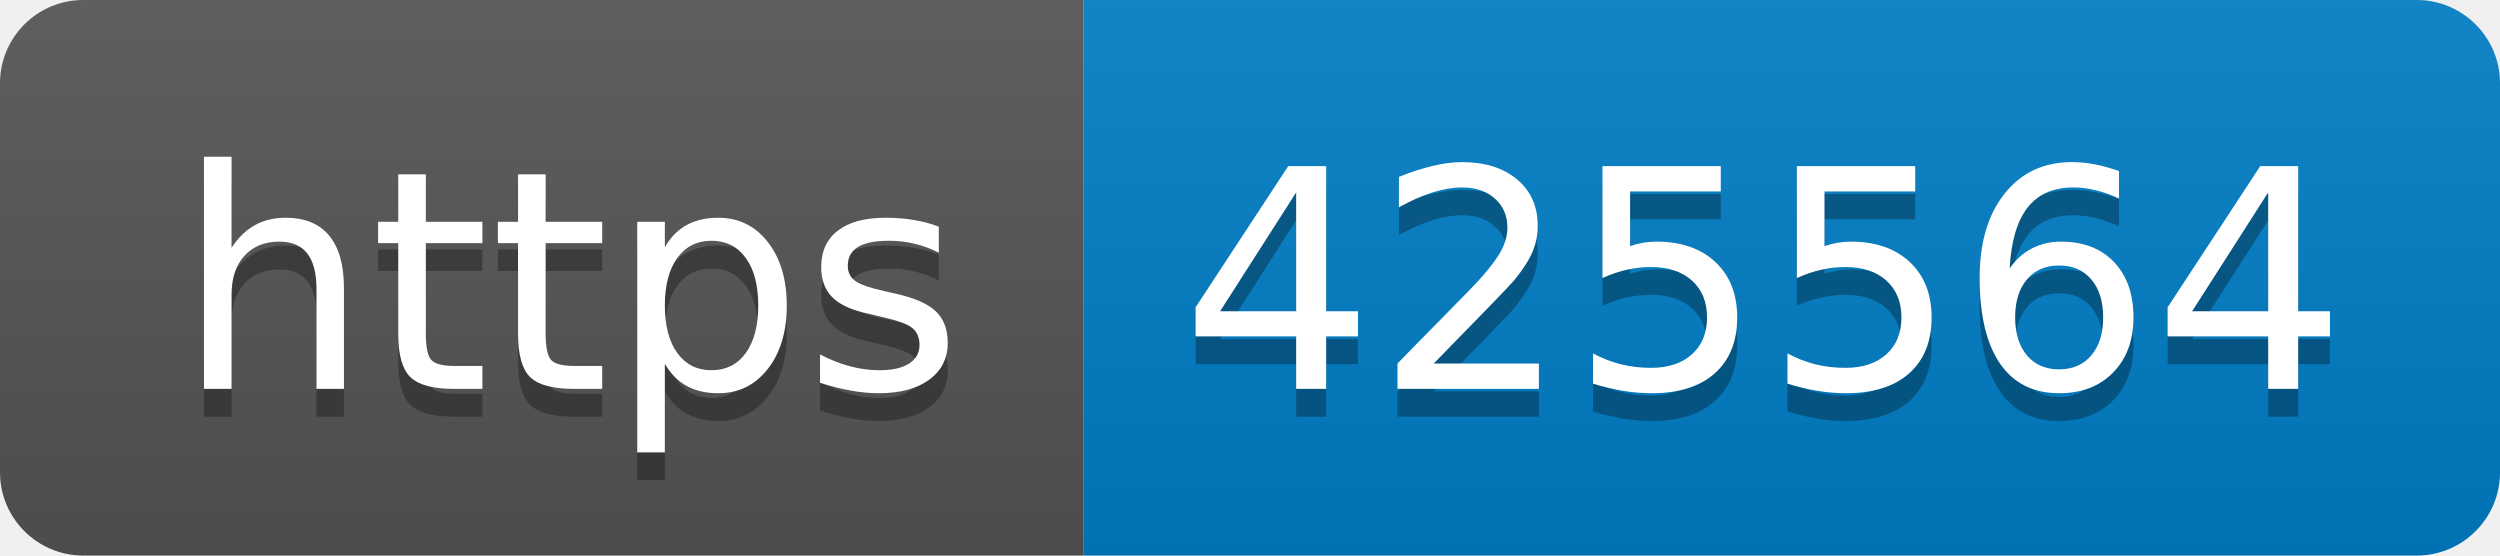
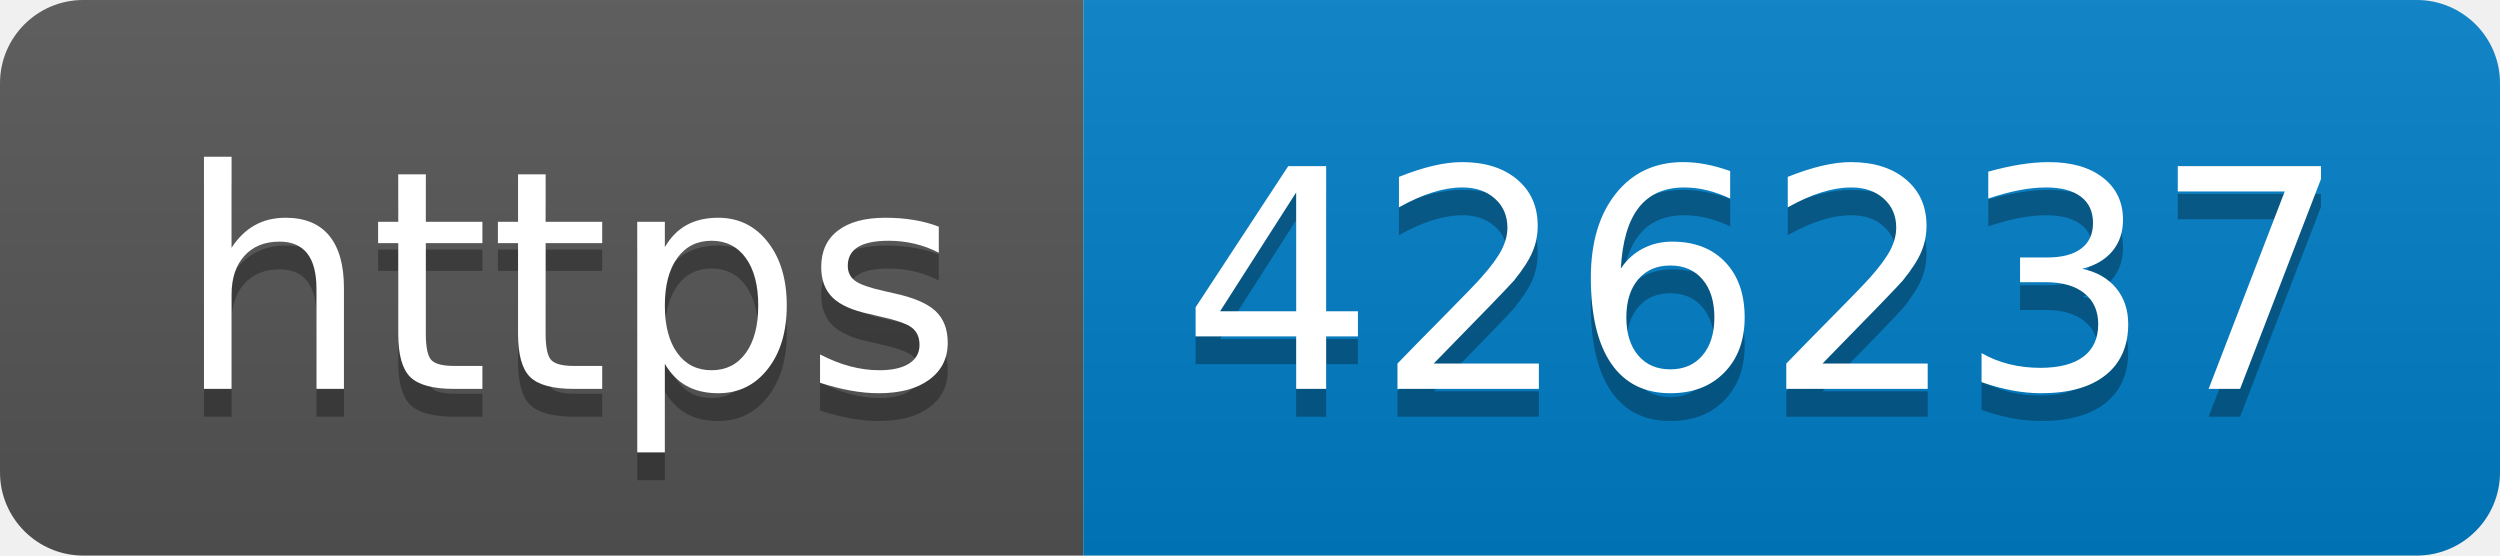
- <svg xmlns="http://www.w3.org/2000/svg" width="90" height="20" role="img" aria-label="https: 425564">
+ <svg xmlns="http://www.w3.org/2000/svg" width="90" height="20" role="img" aria-label="https: 426237">
  <linearGradient id="s" x2="0" y2="100%">
    <stop offset="0" stop-color="#bbb" stop-opacity=".1" />
    <stop offset="1" stop-opacity=".1" />
  </linearGradient>
  <clipPath id="r">
    <rect width="90" height="20" rx="3" fill="#fff" />
  </clipPath>
  <g clip-path="url(#r)">
    <rect width="39" height="20" fill="#555" />
    <rect x="39" width="51" height="20" fill="#007ec6" />
    <rect width="90" height="20" fill="url(#s)" />
  </g>
  <g fill="#fff" text-anchor="middle" font-family="Verdana,Geneva,DejaVu Sans,sans-serif" text-rendering="geometricPrecision" font-size="110">
    <text aria-hidden="true" x="205" y="150" fill="#010101" fill-opacity=".3" transform="scale(.1)" textLength="290">https</text>
    <text x="205" y="140" transform="scale(.1)" fill="#fff" textLength="290">https</text>
-     <text aria-hidden="true" x="635" y="150" fill="#010101" fill-opacity=".3" transform="scale(.1)" textLength="410">425564</text>
-     <text x="635" y="140" transform="scale(.1)" fill="#fff" textLength="410">425564</text>
+     <text aria-hidden="true" x="635" y="150" fill="#010101" fill-opacity=".3" transform="scale(.1)" textLength="410">426237</text>
+     <text x="635" y="140" transform="scale(.1)" fill="#fff" textLength="410">426237</text>
  </g>
</svg>
